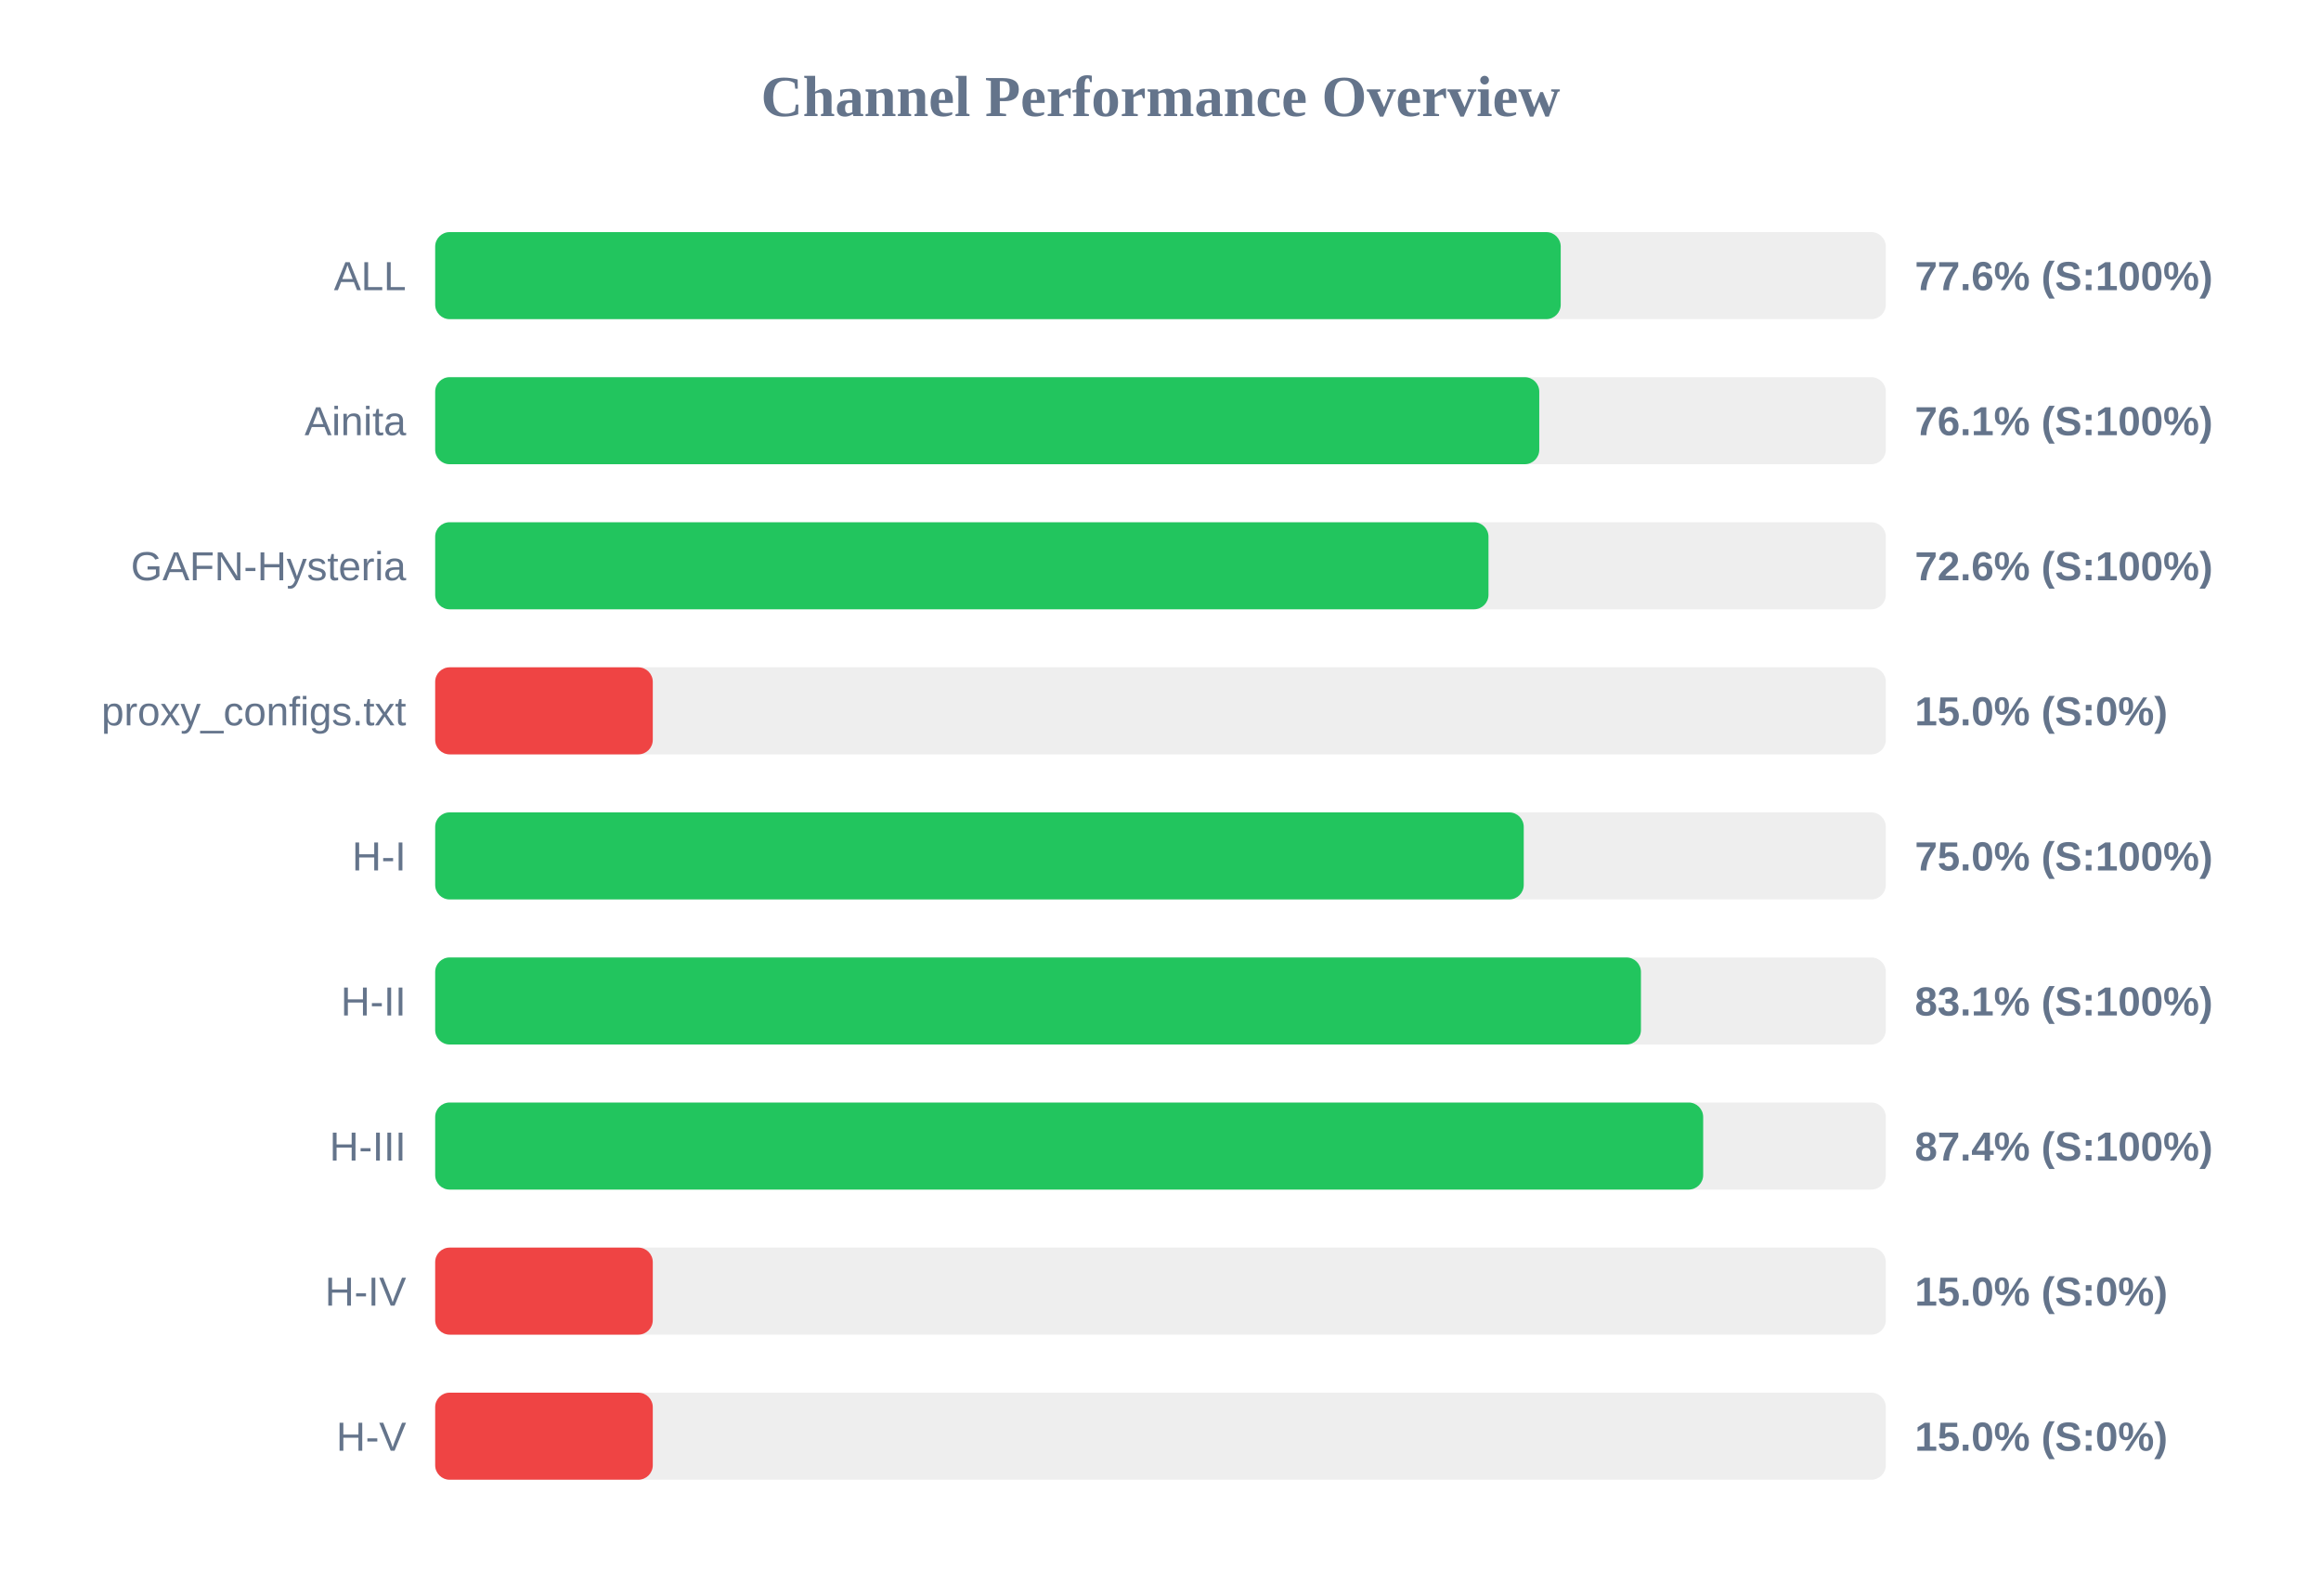
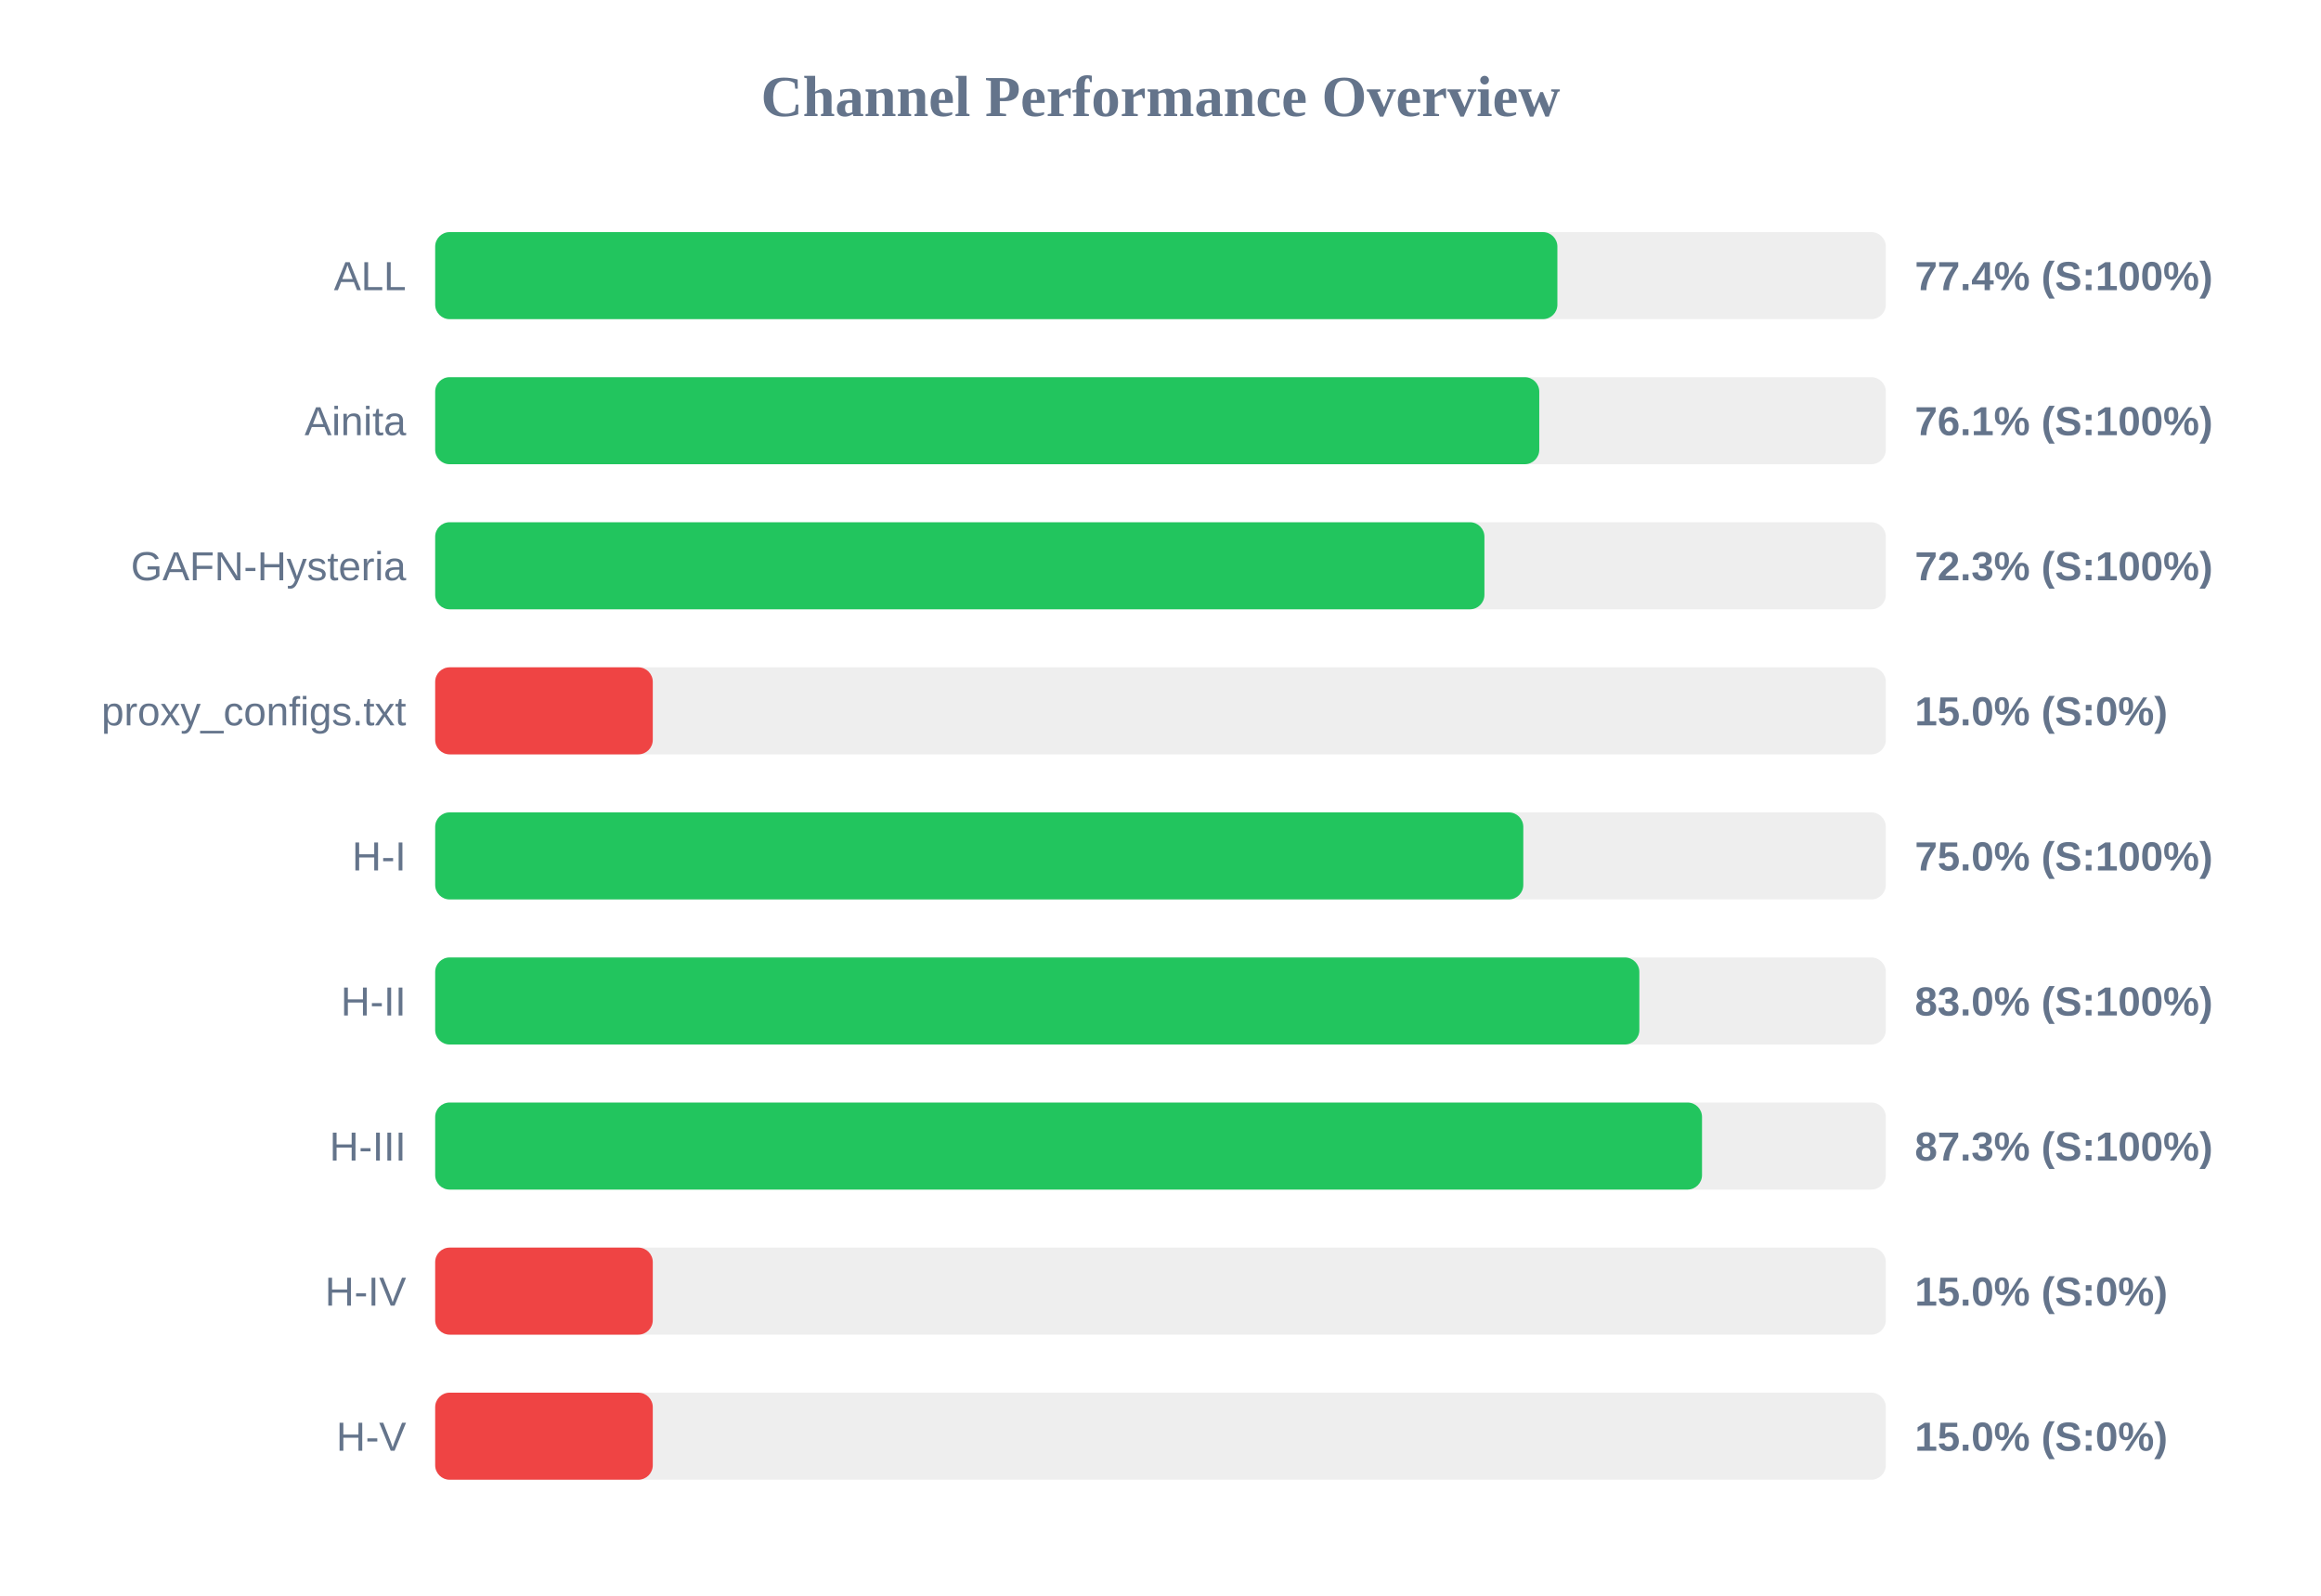
<svg xmlns="http://www.w3.org/2000/svg" width="800" height="550" version="1.1">
  <style>
        .row { font: 14px Arial; fill: #64748b; }
        .score { font: bold 14px Arial; fill: #64748b; }
    </style>
  <text x="400" y="40" text-anchor="middle" font-size="20px" font-weight="bold" fill="#64748b">Channel Performance Overview</text>
  <rect x="150" y="80" width="500" height="30" fill="#eee" rx="5" />
-   <rect x="150" y="80" width="387.95" height="30" fill="#22c55e" rx="5" />
+   <rect x="150" y="80" width="386.8" height="30" fill="#22c55e" rx="5" />
  <text x="140" y="100" text-anchor="end" class="row">ALL</text>
-   <text x="660" y="100" text-anchor="start" class="score">77.6% (S:100%)</text>
+   <text x="660" y="100" text-anchor="start" class="score">77.4% (S:100%)</text>
  <rect x="150" y="130" width="500" height="30" fill="#eee" rx="5" />
  <rect x="150" y="130" width="380.55" height="30" fill="#22c55e" rx="5" />
  <text x="140" y="150" text-anchor="end" class="row">Ainita</text>
  <text x="660" y="150" text-anchor="start" class="score">76.1% (S:100%)</text>
  <rect x="150" y="180" width="500" height="30" fill="#eee" rx="5" />
-   <rect x="150" y="180" width="363.05" height="30" fill="#22c55e" rx="5" />
+   <rect x="150" y="180" width="361.65" height="30" fill="#22c55e" rx="5" />
  <text x="140" y="200" text-anchor="end" class="row">GAFN-Hysteria</text>
-   <text x="660" y="200" text-anchor="start" class="score">72.6% (S:100%)</text>
+   <text x="660" y="200" text-anchor="start" class="score">72.3% (S:100%)</text>
  <rect x="150" y="230" width="500" height="30" fill="#eee" rx="5" />
  <rect x="150" y="230" width="75.0" height="30" fill="#ef4444" rx="5" />
  <text x="140" y="250" text-anchor="end" class="row">proxy_configs.txt</text>
  <text x="660" y="250" text-anchor="start" class="score">15.0% (S:0%)</text>
  <rect x="150" y="280" width="500" height="30" fill="#eee" rx="5" />
-   <rect x="150" y="280" width="375.2" height="30" fill="#22c55e" rx="5" />
+   <rect x="150" y="280" width="375.05" height="30" fill="#22c55e" rx="5" />
  <text x="140" y="300" text-anchor="end" class="row">H-I</text>
  <text x="660" y="300" text-anchor="start" class="score">75.0% (S:100%)</text>
  <rect x="150" y="330" width="500" height="30" fill="#eee" rx="5" />
-   <rect x="150" y="330" width="415.6" height="30" fill="#22c55e" rx="5" />
+   <rect x="150" y="330" width="415.05" height="30" fill="#22c55e" rx="5" />
  <text x="140" y="350" text-anchor="end" class="row">H-II</text>
-   <text x="660" y="350" text-anchor="start" class="score">83.1% (S:100%)</text>
+   <text x="660" y="350" text-anchor="start" class="score">83.0% (S:100%)</text>
  <rect x="150" y="380" width="500" height="30" fill="#eee" rx="5" />
-   <rect x="150" y="380" width="437.05" height="30" fill="#22c55e" rx="5" />
+   <rect x="150" y="380" width="436.65" height="30" fill="#22c55e" rx="5" />
  <text x="140" y="400" text-anchor="end" class="row">H-III</text>
-   <text x="660" y="400" text-anchor="start" class="score">87.4% (S:100%)</text>
+   <text x="660" y="400" text-anchor="start" class="score">87.3% (S:100%)</text>
  <rect x="150" y="430" width="500" height="30" fill="#eee" rx="5" />
  <rect x="150" y="430" width="75.0" height="30" fill="#ef4444" rx="5" />
  <text x="140" y="450" text-anchor="end" class="row">H-IV</text>
  <text x="660" y="450" text-anchor="start" class="score">15.0% (S:0%)</text>
  <rect x="150" y="480" width="500" height="30" fill="#eee" rx="5" />
  <rect x="150" y="480" width="75.0" height="30" fill="#ef4444" rx="5" />
  <text x="140" y="500" text-anchor="end" class="row">H-V</text>
  <text x="660" y="500" text-anchor="start" class="score">15.0% (S:0%)</text>
</svg>
